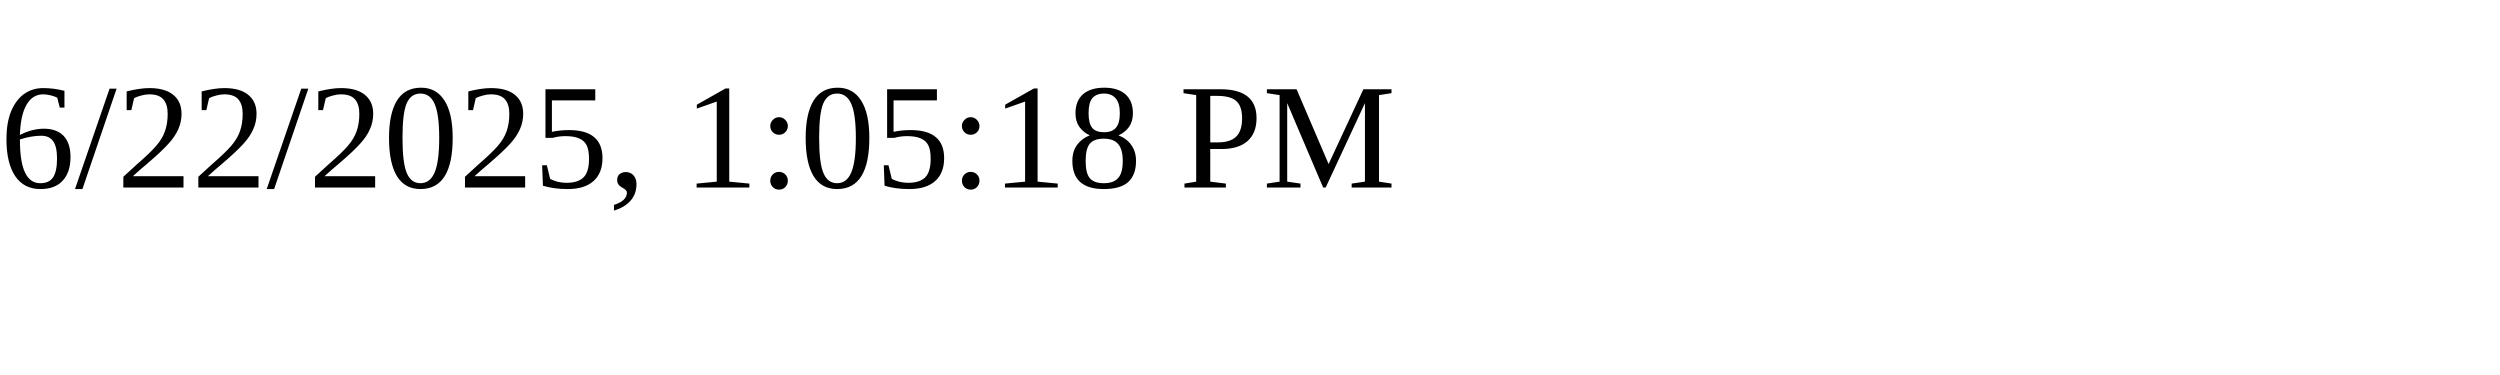
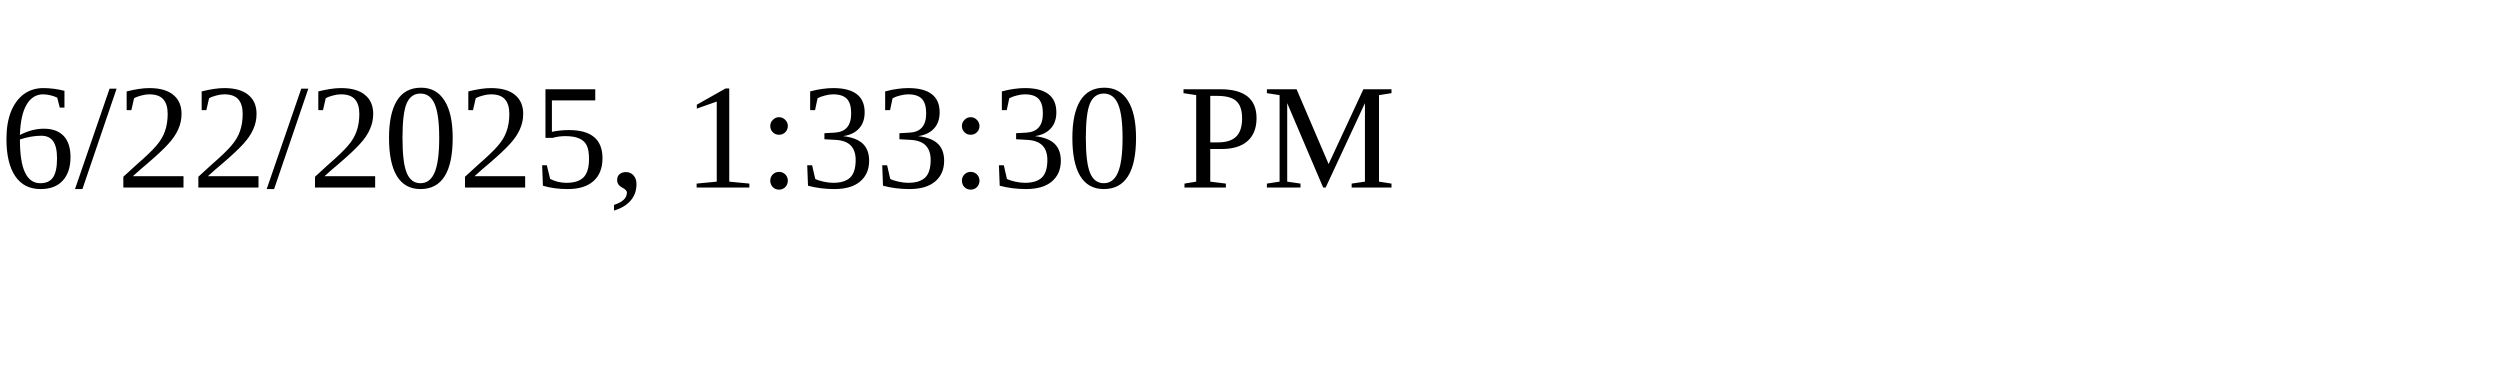
<svg xmlns="http://www.w3.org/2000/svg" height="30" width="200">
-   <text x="0" y="15">6/22/2025, 1:05:18 PM</text>
+   <text x="0" y="15">6/22/2025, 1:33:30 PM</text>
</svg>
